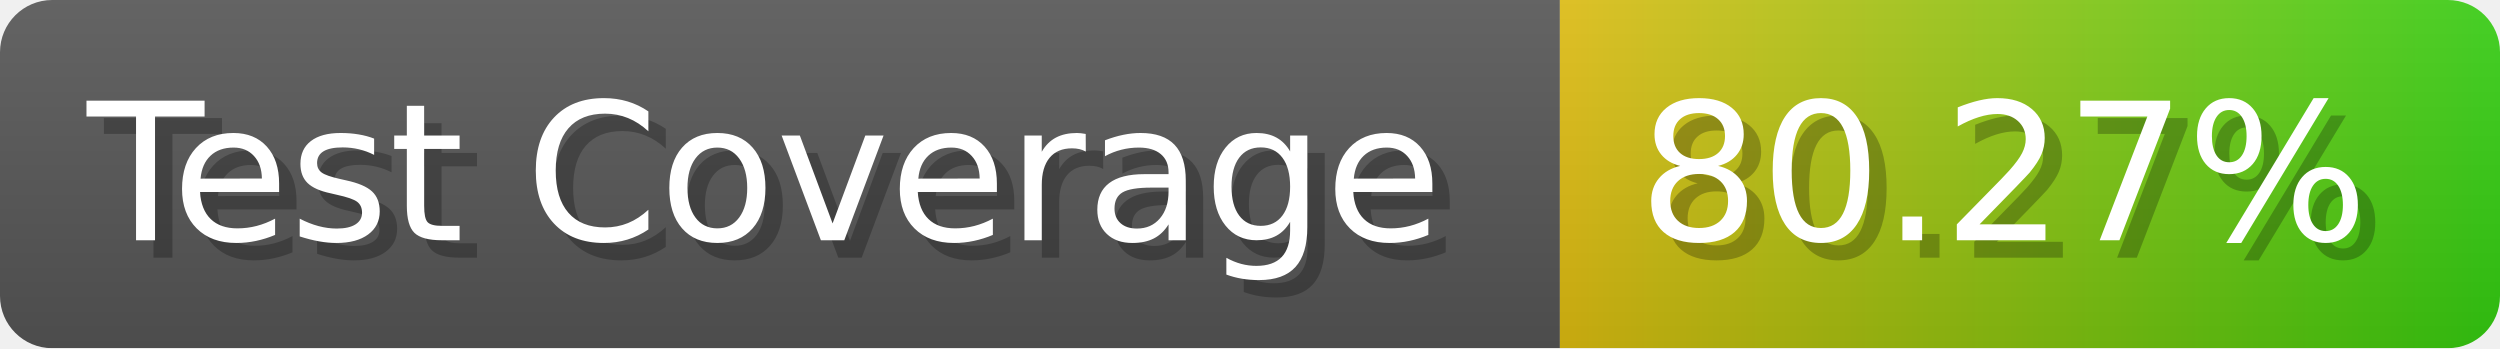
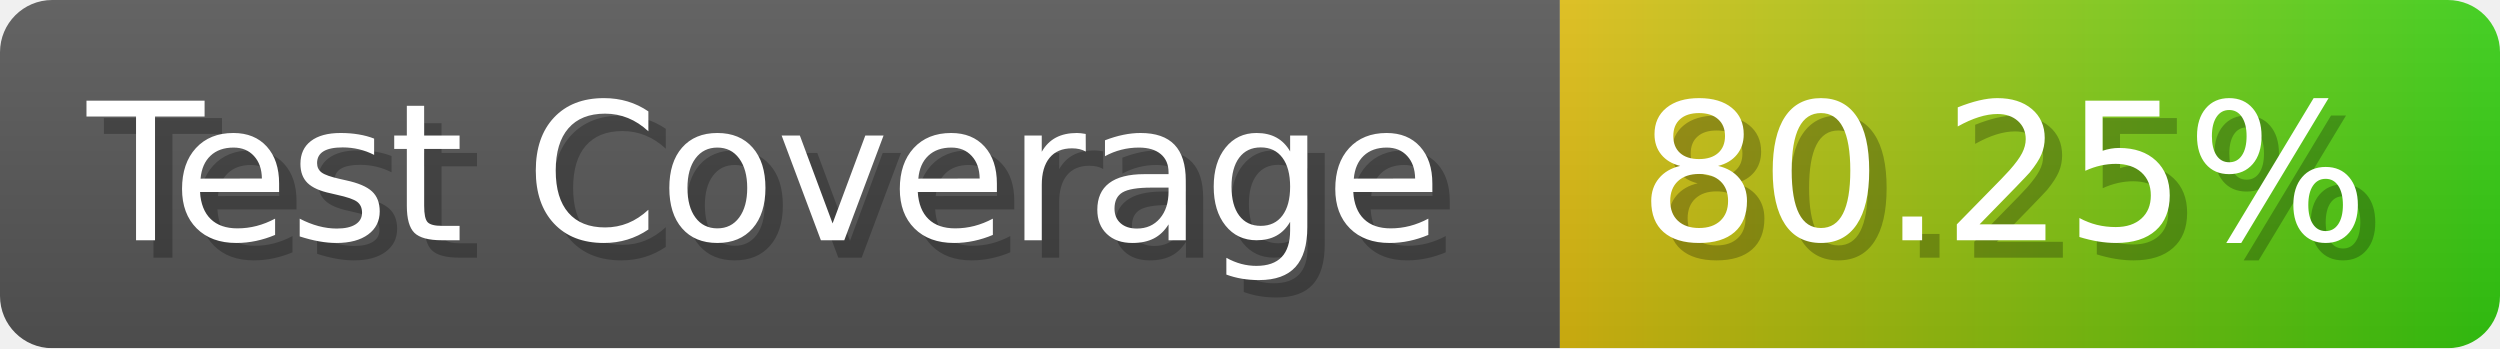
- <svg xmlns="http://www.w3.org/2000/svg" width="143.6" height="20" viewBox="0 0 1436 200" role="img" aria-label="Test Coverage: 80.27%">
+ <svg xmlns="http://www.w3.org/2000/svg" width="143.6" height="20" viewBox="0 0 1436 200" role="img" aria-label="Test Coverage: 80.25%">
  <linearGradient id="a" x2="0" y2="100%">
    <stop offset="0" stop-opacity=".1" stop-color="#EEE" />
    <stop offset="1" stop-opacity=".1" />
  </linearGradient>
  <mask id="m">
    <rect width="1436" height="200" rx="30" fill="#FFF" />
  </mask>
  <g mask="url(#m)">
    <rect width="896" height="200" fill="#555" />
    <rect width="540" height="200" fill="url(#x)" x="896" />
    <rect width="1436" height="200" fill="url(#a)" />
  </g>
  <g aria-hidden="true" fill="#fff" text-anchor="start" font-family="Verdana,DejaVu Sans,sans-serif" font-size="110">
    <text x="60" y="148" textLength="796" fill="#000" opacity="0.25">Test Coverage</text>
    <text x="50" y="138" textLength="796">Test Coverage</text>
-     <text x="951" y="148" textLength="440" fill="#000" opacity="0.25">80.27%</text>
-     <text x="941" y="138" textLength="440">80.27%</text>
+     <text x="951" y="148" textLength="440" fill="#000" opacity="0.25">80.25%</text>
+     <text x="941" y="138" textLength="440">80.25%</text>
  </g>
  <linearGradient id="x" x1="0%" y1="0%" x2="100%" y2="0%">
    <stop offset="0%" style="stop-color:#DB1" />
    <stop offset="100%" style="stop-color:#3C1" />
  </linearGradient>
</svg>
